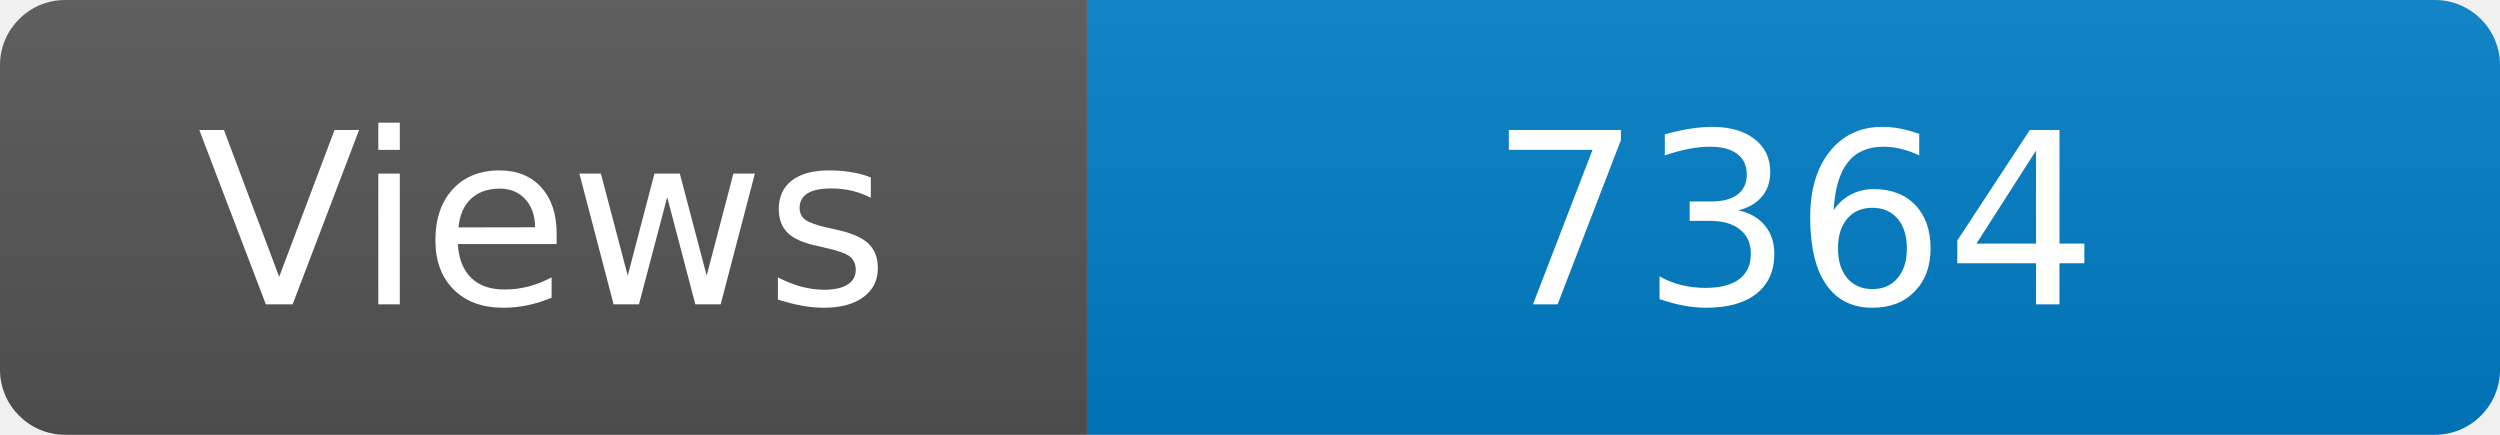
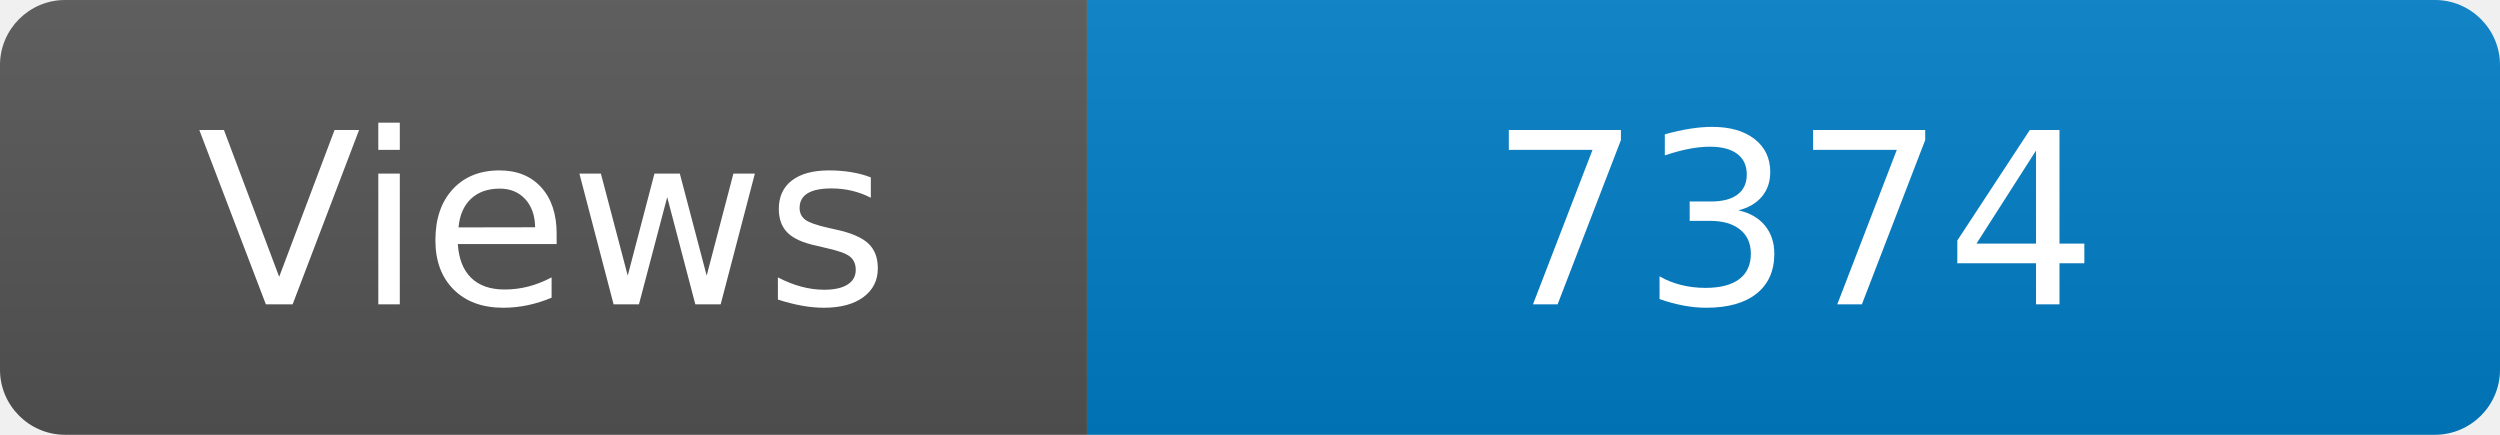
<svg xmlns="http://www.w3.org/2000/svg" width="115" height="20" role="img" aria-label="Maintained?: yes">
  <linearGradient id="s" x2="0" y2="100%">
    <stop offset="0" stop-color="#bbb" stop-opacity=".1" />
    <stop offset="1" stop-opacity=".1" />
  </linearGradient>
  <clipPath id="r">
    <rect width="115" height="20" rx="3" fill="#fff" />
  </clipPath>
  <g clip-path="url(#r)">
    <rect width="50" height="20" fill="#555" />
    <rect x="50" width="160" height="20" fill="#007ec6" />
    <rect width="115" height="20" fill="url(#s)" />
  </g>
  <g fill="#fff" text-anchor="middle" font-family="Verdana,Geneva,DejaVu Sans,sans-serif" font-size="110">
    <text x="250" y="140" transform="scale(.1)" fill="#fff">Views</text>
-     <text x="825" y="140" transform="scale(.1)" fill="#fff">7364</text>
+     <text x="825" y="140" transform="scale(.1)" fill="#fff">7374</text>
  </g>
</svg>
